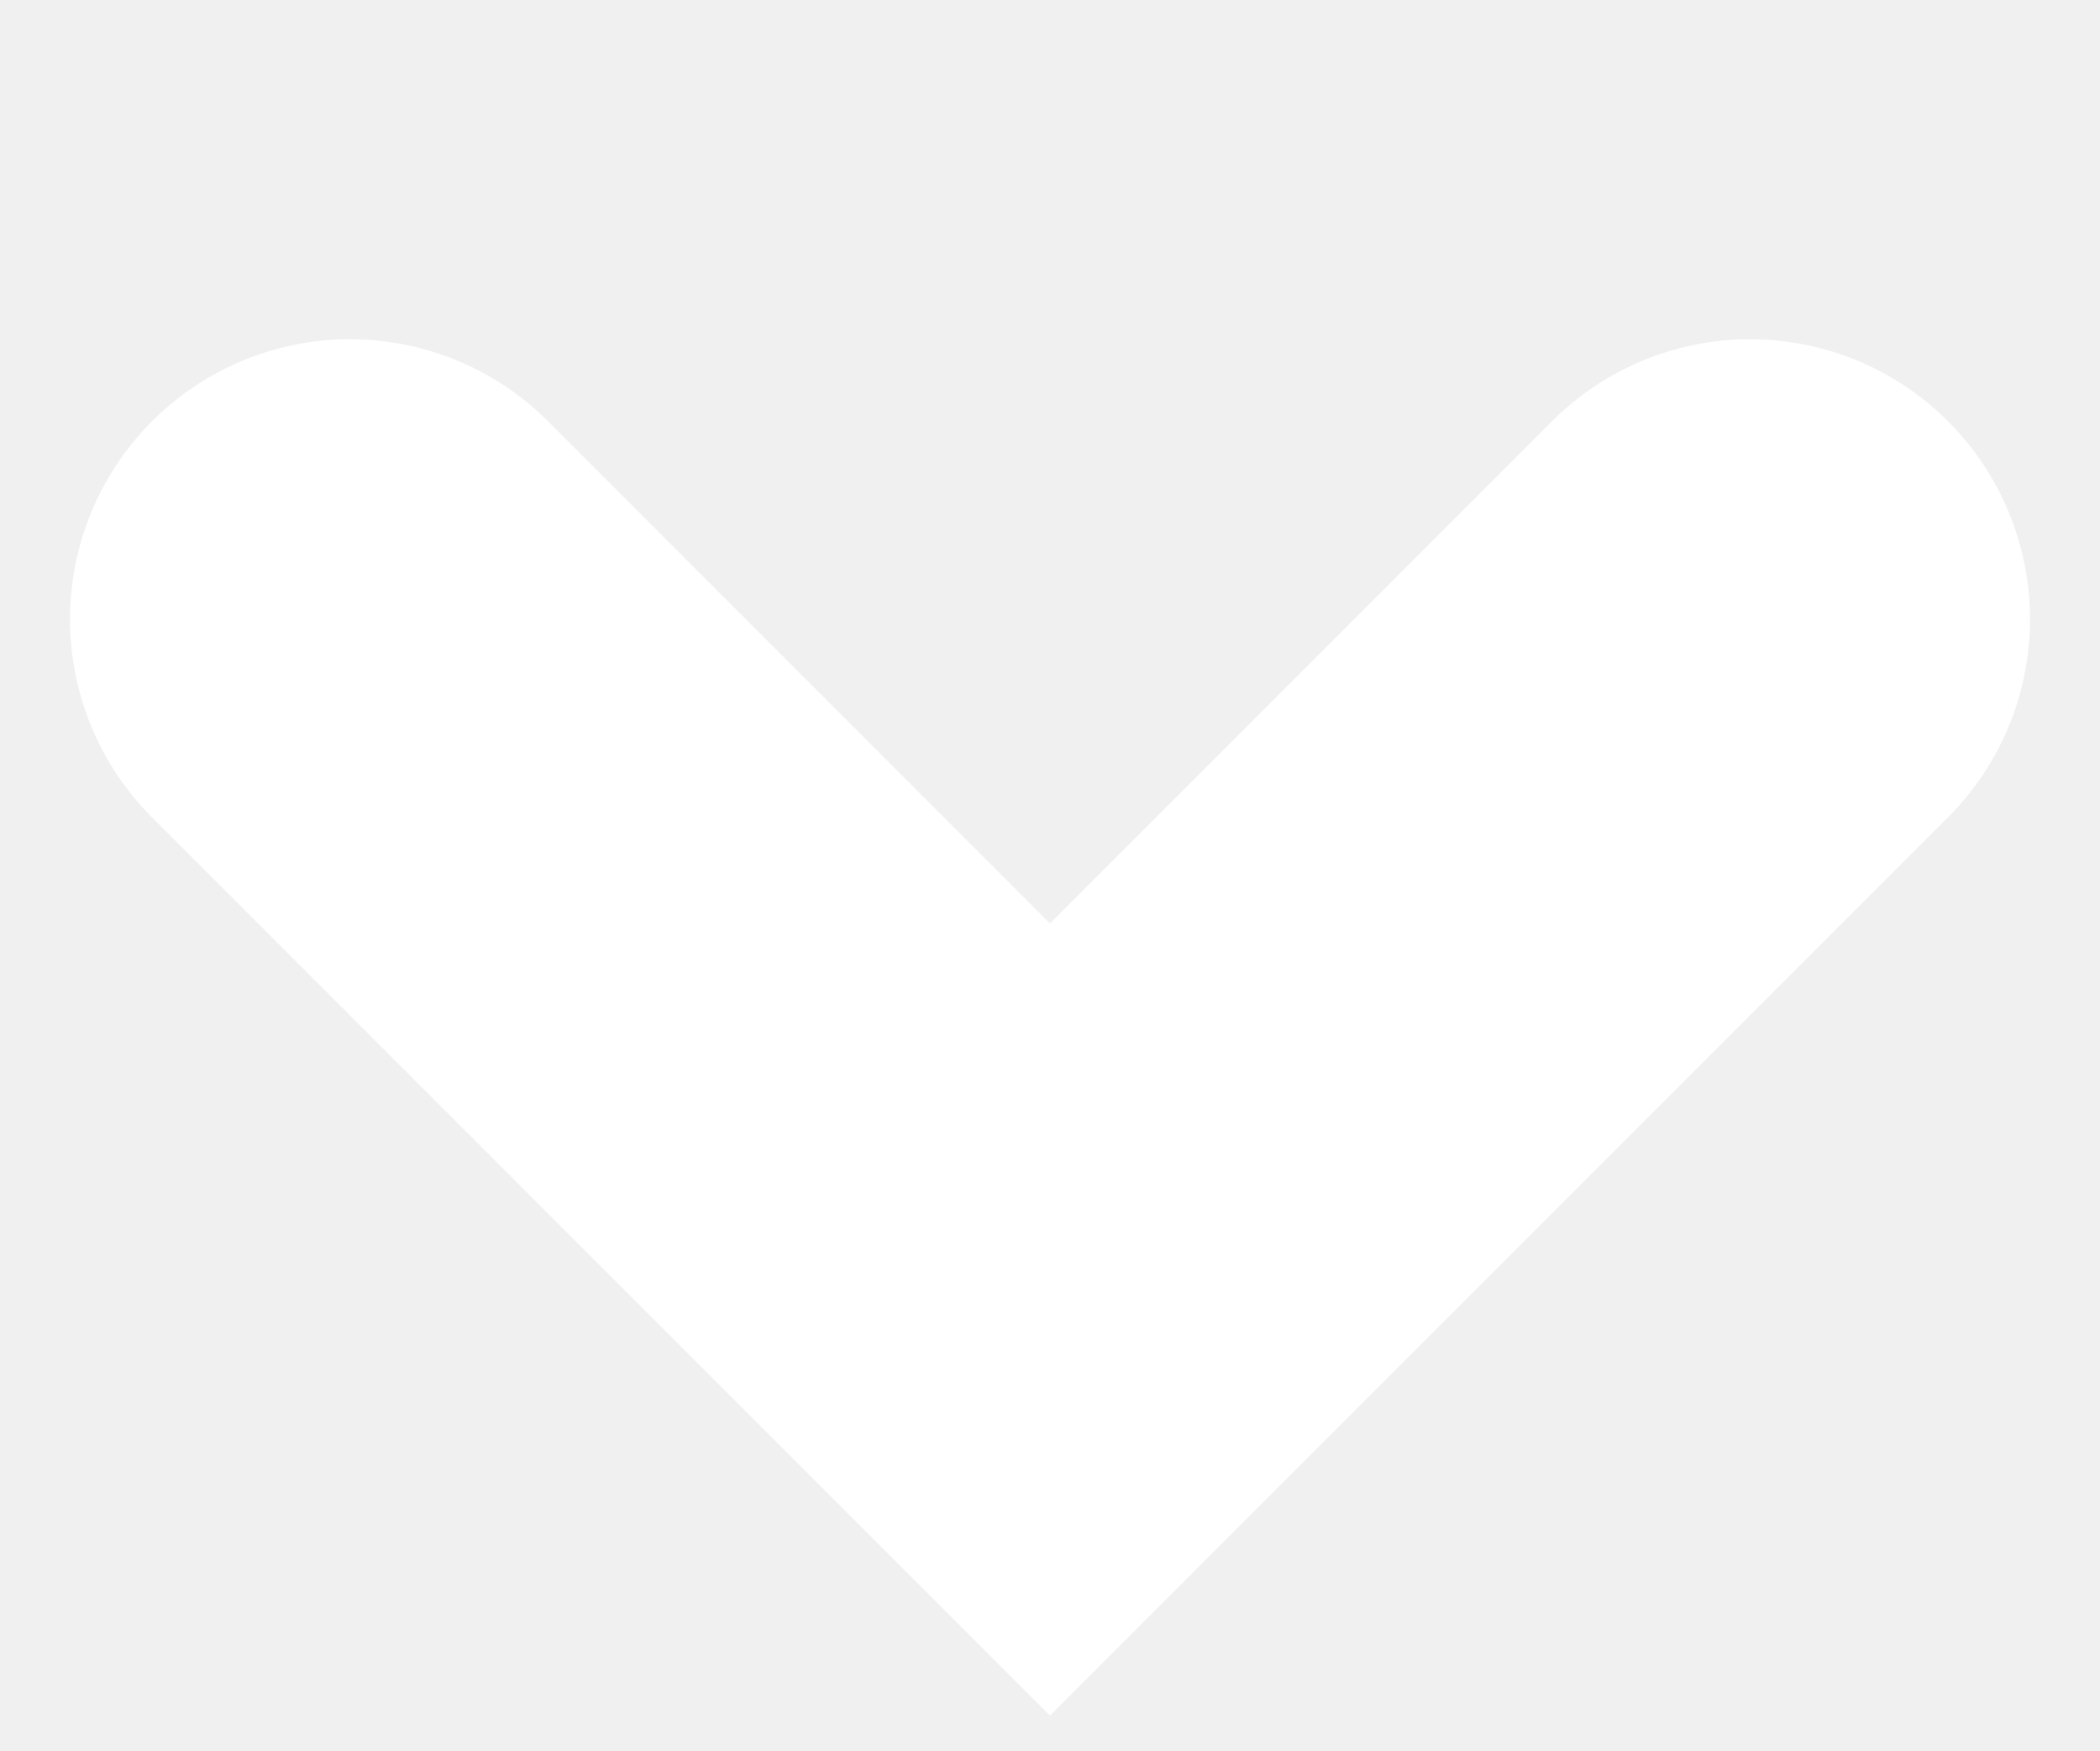
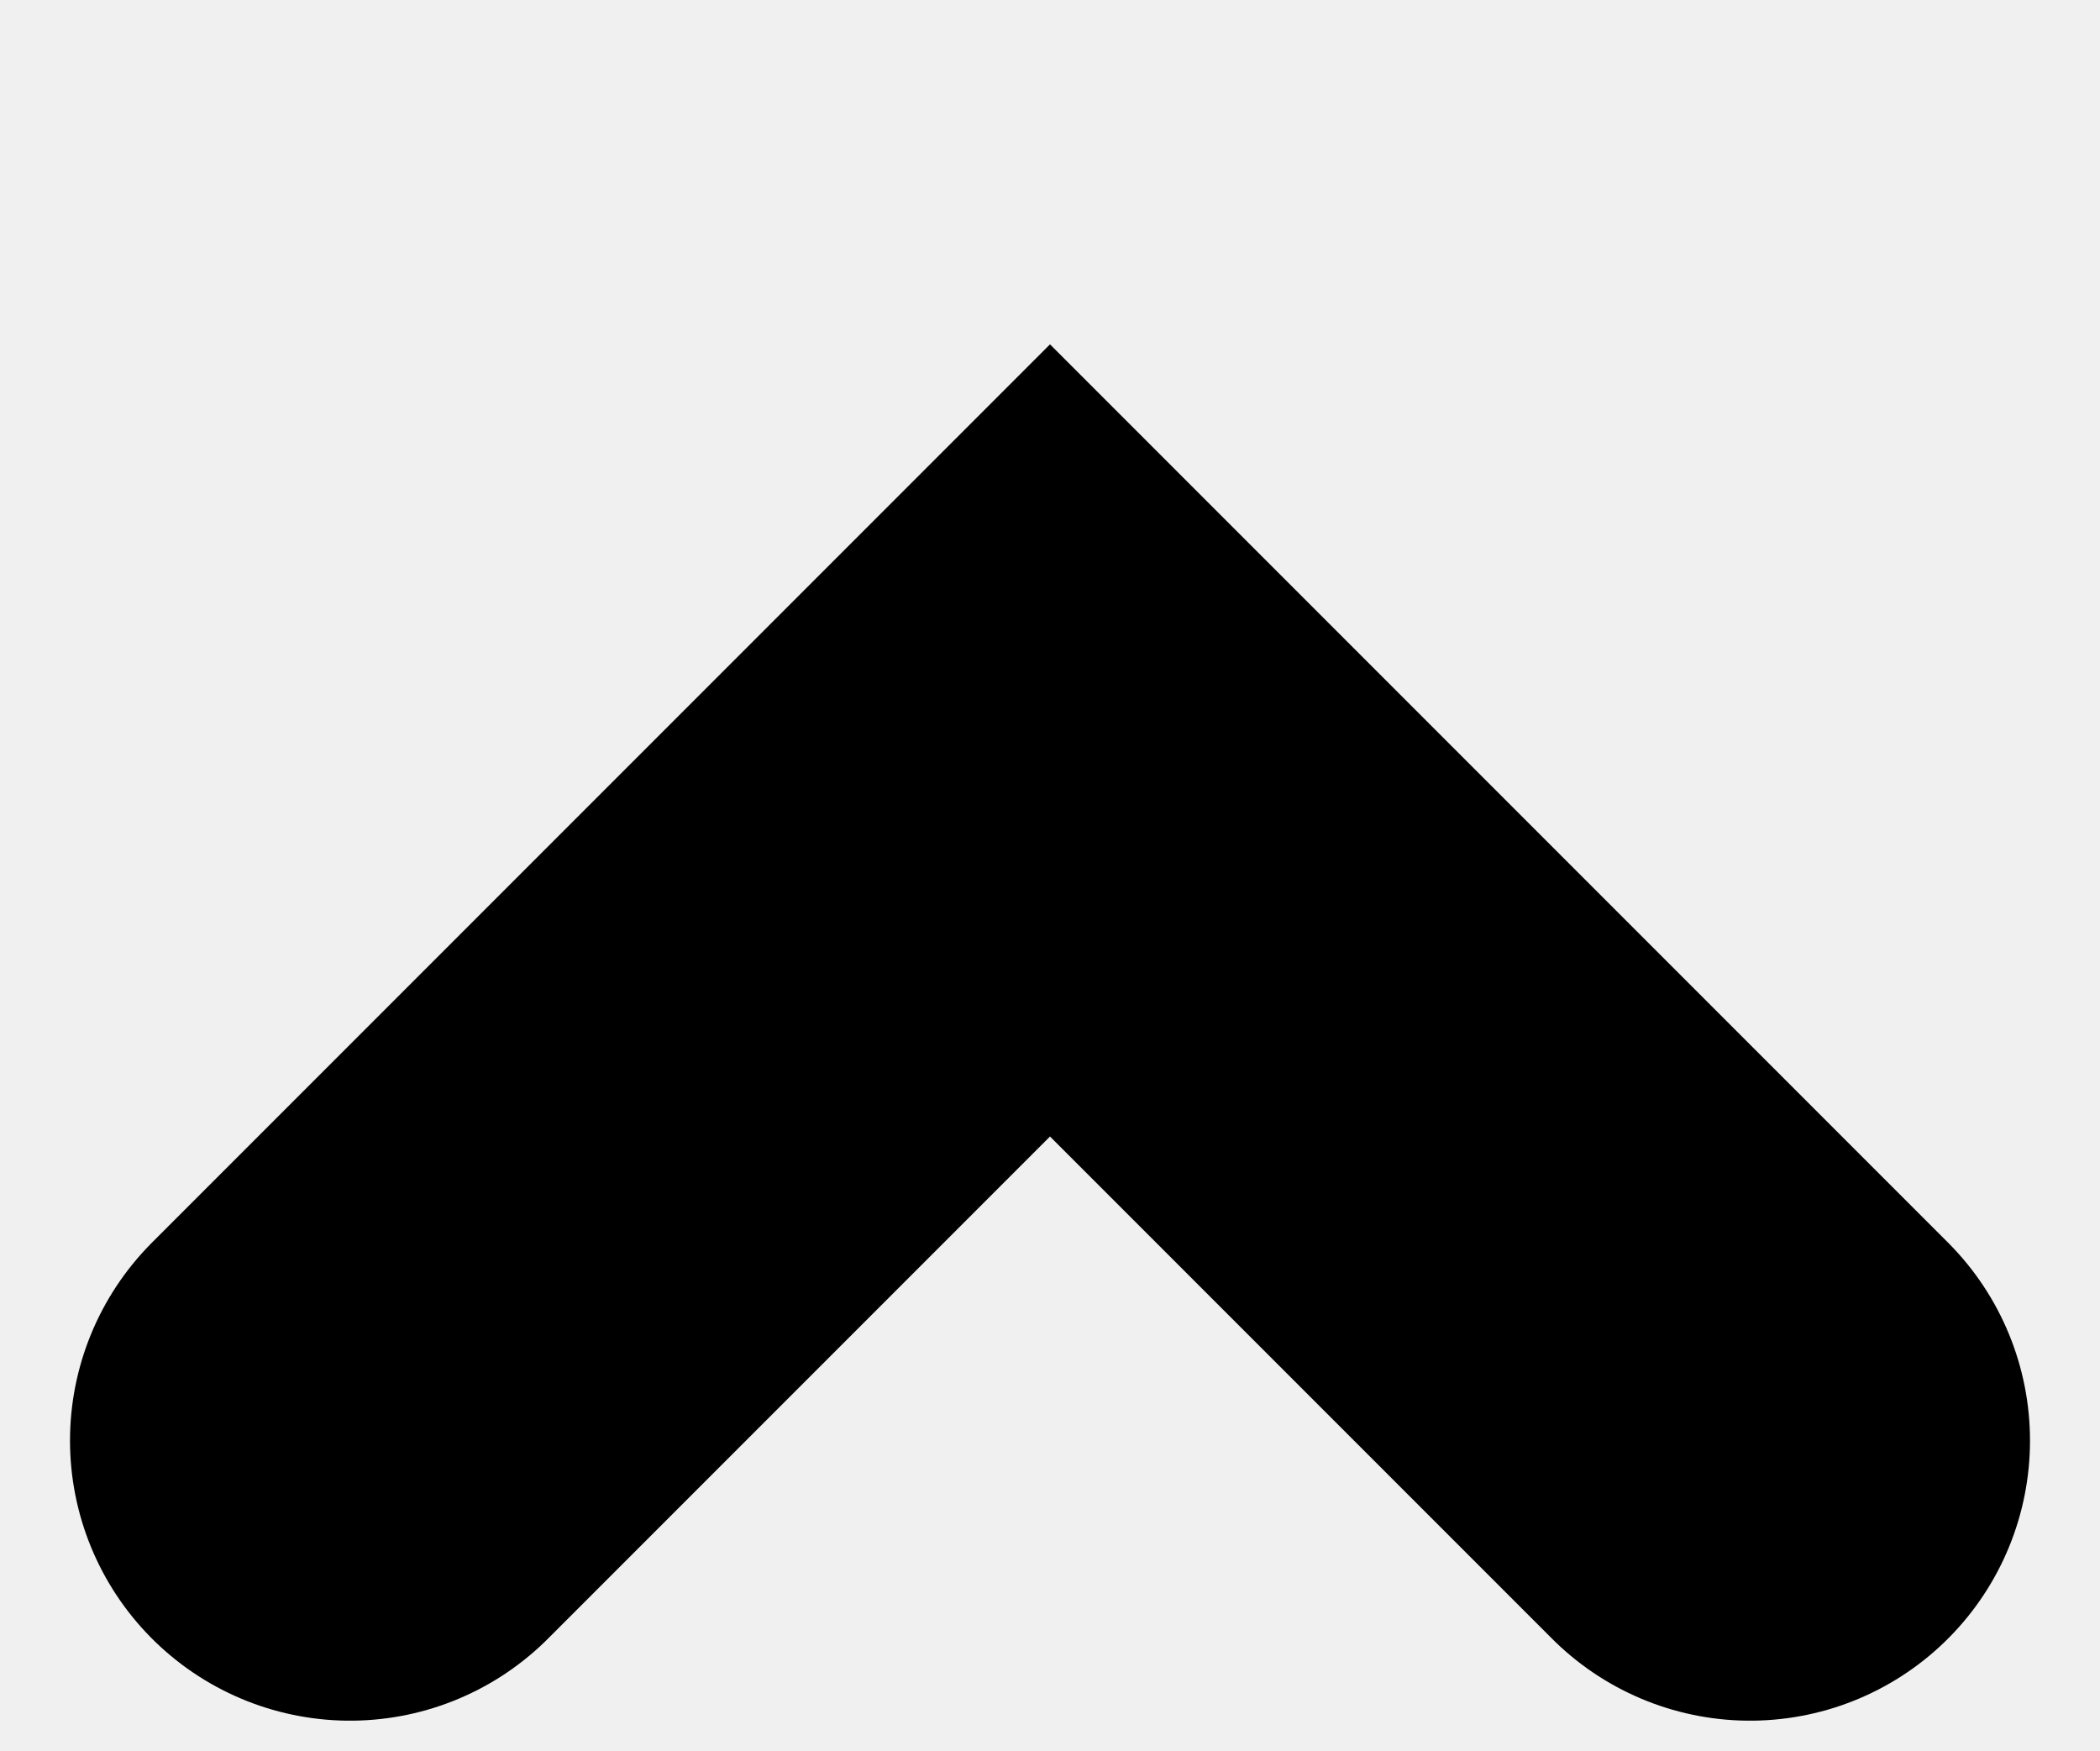
<svg xmlns="http://www.w3.org/2000/svg" width="6" height="5" viewBox="0 0 6 5" fill="none">
-   <path d="M5 1.769L3 3.769L1 1.769" stroke="white" stroke-width="1.6" stroke-linecap="round" />
+   <path d="M1 4.115L3 2.115L5 4.115" stroke="black" stroke-width="1.6" stroke-linecap="round" />
</svg>
